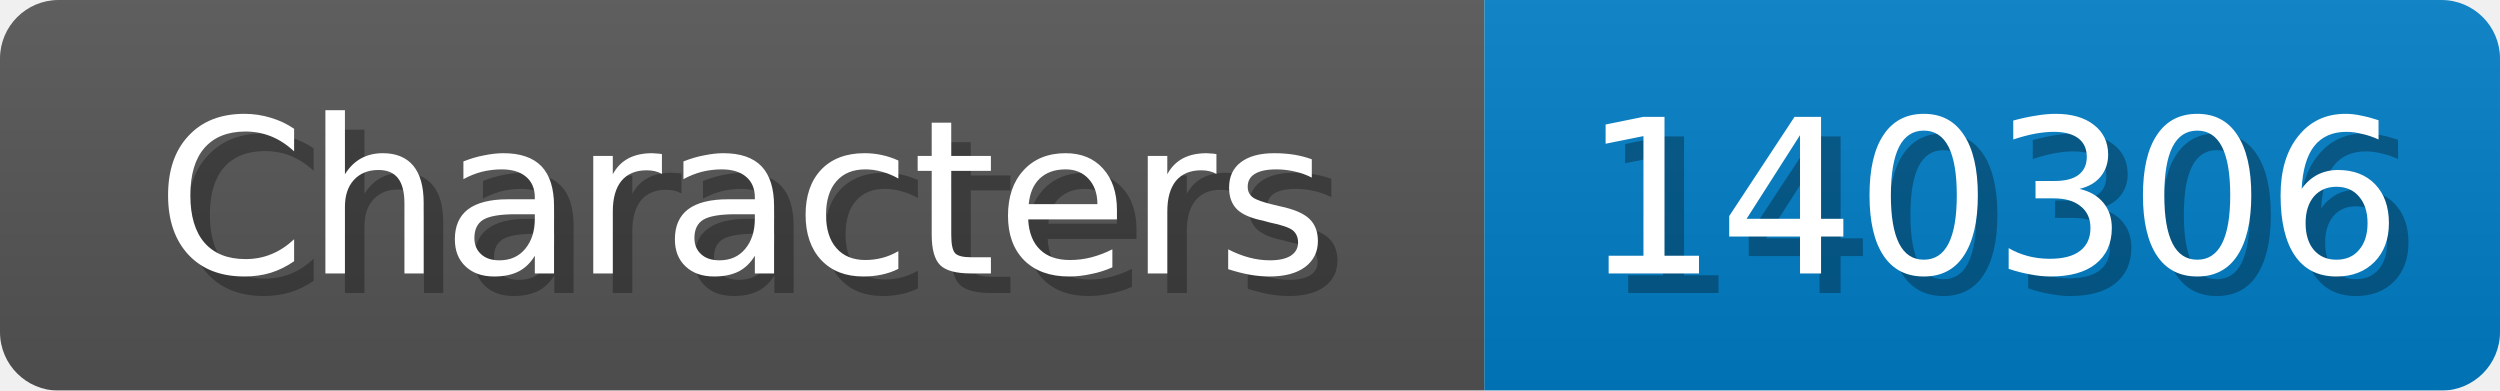
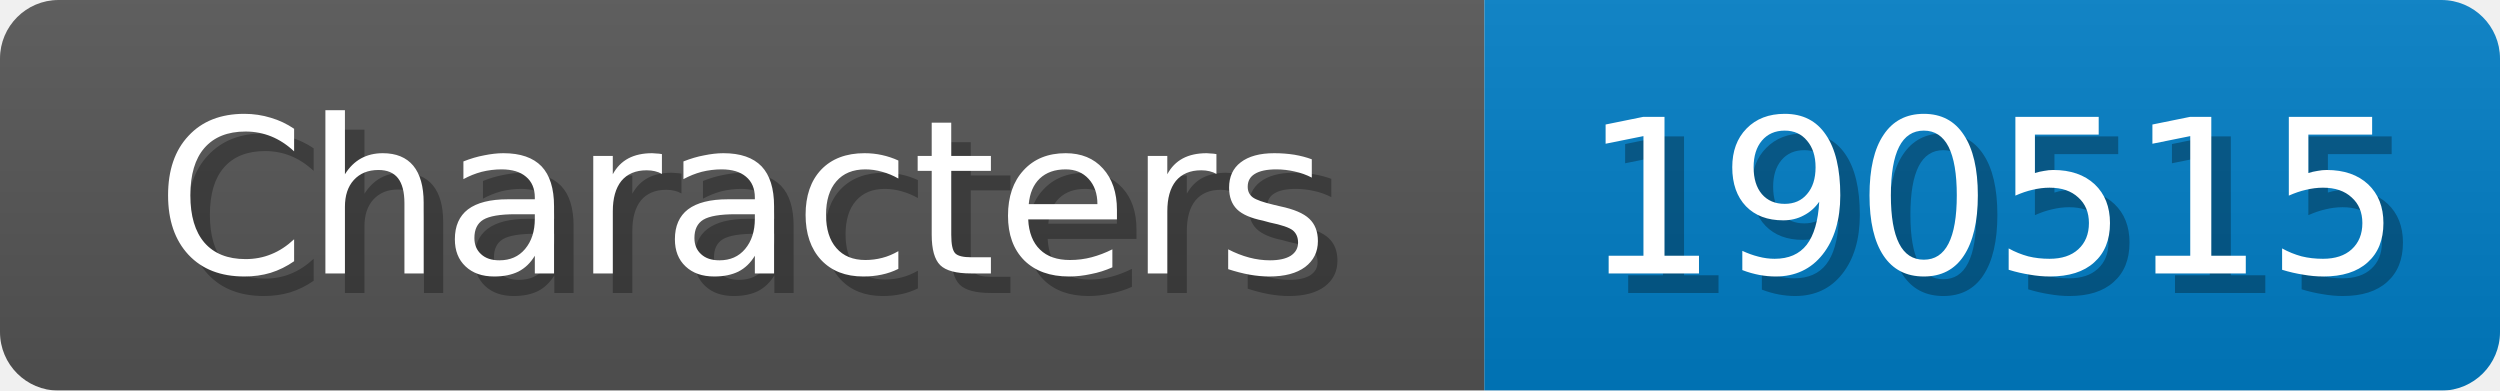
<svg xmlns="http://www.w3.org/2000/svg" width="128" height="20">
  <linearGradient id="b" x2="0" y2="100%">
    <stop offset="0" stop-color="#bbb" stop-opacity=".1" />
    <stop offset="1" stop-opacity=".1" />
  </linearGradient>
  <mask id="anybadge_1">
    <rect width="128" height="20" rx="3" fill="#fff" />
  </mask>
  <g mask="url(#anybadge_1)">
    <path fill="#555" d="M0 0h76v20H0z" />
    <path fill="#007ec6" d="M76 0h52v20H76z" />
    <path fill="url(#b)" d="M0 0h128v20H0z" />
  </g>
  <g fill="#fff" text-anchor="middle" font-family="DejaVu Sans,Verdana,Geneva,sans-serif" font-size="11">
    <text x="39.0" y="15" fill="#010101" fill-opacity=".3">Characters</text>
    <text x="38.0" y="14">Characters</text>
  </g>
  <g fill="#fff" text-anchor="middle" font-family="DejaVu Sans,Verdana,Geneva,sans-serif" font-size="11">
-     <text x="103.0" y="15" fill="#010101" fill-opacity=".3">140306</text>
-     <text x="102.0" y="14">140306</text>
+     <text x="103.0" y="15" fill="#010101" fill-opacity=".3">190515</text>
+     <text x="102.0" y="14">190515</text>
  </g>
</svg>
